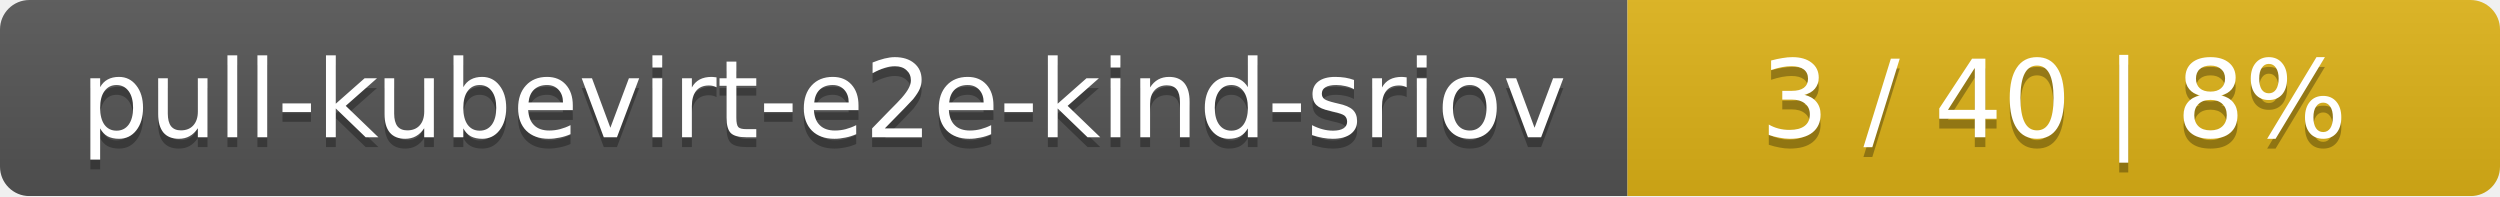
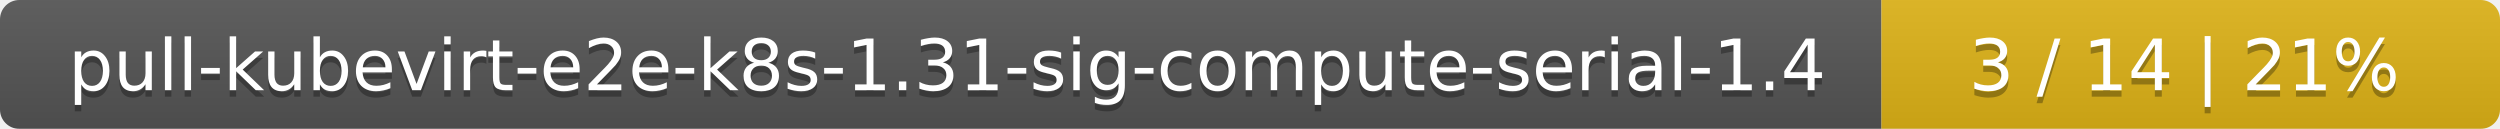
- <svg xmlns="http://www.w3.org/2000/svg" width="255" height="20">
+ <svg xmlns="http://www.w3.org/2000/svg" width="388" height="20">
  <linearGradient id="smooth" x2="0" y2="100%">
    <stop offset="0" stop-color="#bbb" stop-opacity=".1" />
    <stop offset="1" stop-opacity=".1" />
  </linearGradient>
  <mask id="round">
-     <rect width="255" height="20" rx="3" fill="#fff" />
+     <rect width="388" height="20" rx="3" fill="#fff" />
  </mask>
  <g mask="url(#round)">
-     <rect width="166" height="20" fill="#555" />
-     <rect x="166" width="89" height="20" fill="#dfb317" />
-     <rect width="255" height="20" fill="url(#smooth)" />
+     <rect width="292" height="20" fill="#555" />
+     <rect x="292" width="96" height="20" fill="#dfb317" />
+     <rect width="388" height="20" fill="url(#smooth)" />
  </g>
  <g fill="#fff" text-anchor="middle" font-family="DejaVu Sans,Verdana,Geneva,sans-serif" font-size="11">
-     <text x="84" y="15" fill="#010101" fill-opacity=".3">pull-kubevirt-e2e-kind-sriov</text>
-     <text x="84" y="14">pull-kubevirt-e2e-kind-sriov</text>
-     <text x="209.5" y="15" fill="#010101" fill-opacity=".3">3 / 40    |    8%</text>
-     <text x="209.5" y="14">3 / 40    |    8%</text>
+     <text x="147" y="15" fill="#010101" fill-opacity=".3">pull-kubevirt-e2e-k8s-1.31-sig-compute-serial-1.4</text>
+     <text x="147" y="14">pull-kubevirt-e2e-k8s-1.31-sig-compute-serial-1.4</text>
+     <text x="339" y="15" fill="#010101" fill-opacity=".3">3 / 14    |    21%</text>
+     <text x="339" y="14">3 / 14    |    21%</text>
  </g>
</svg>
